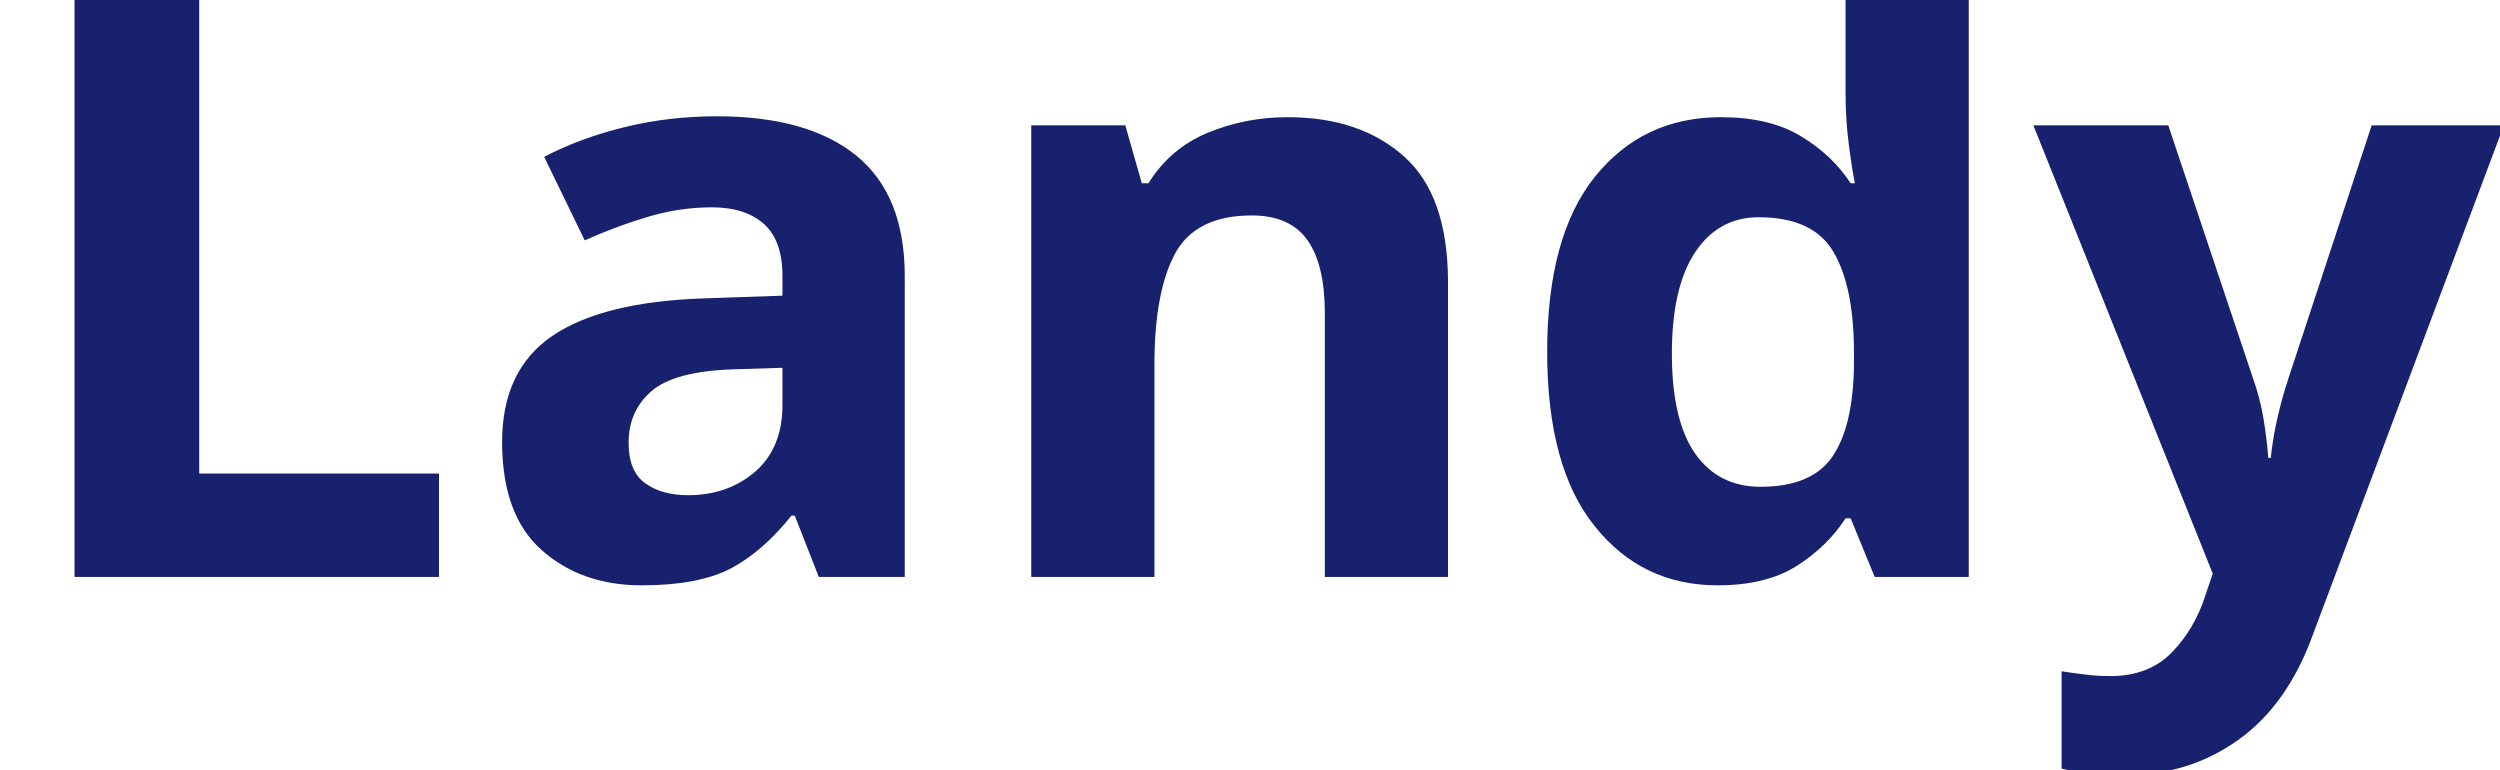
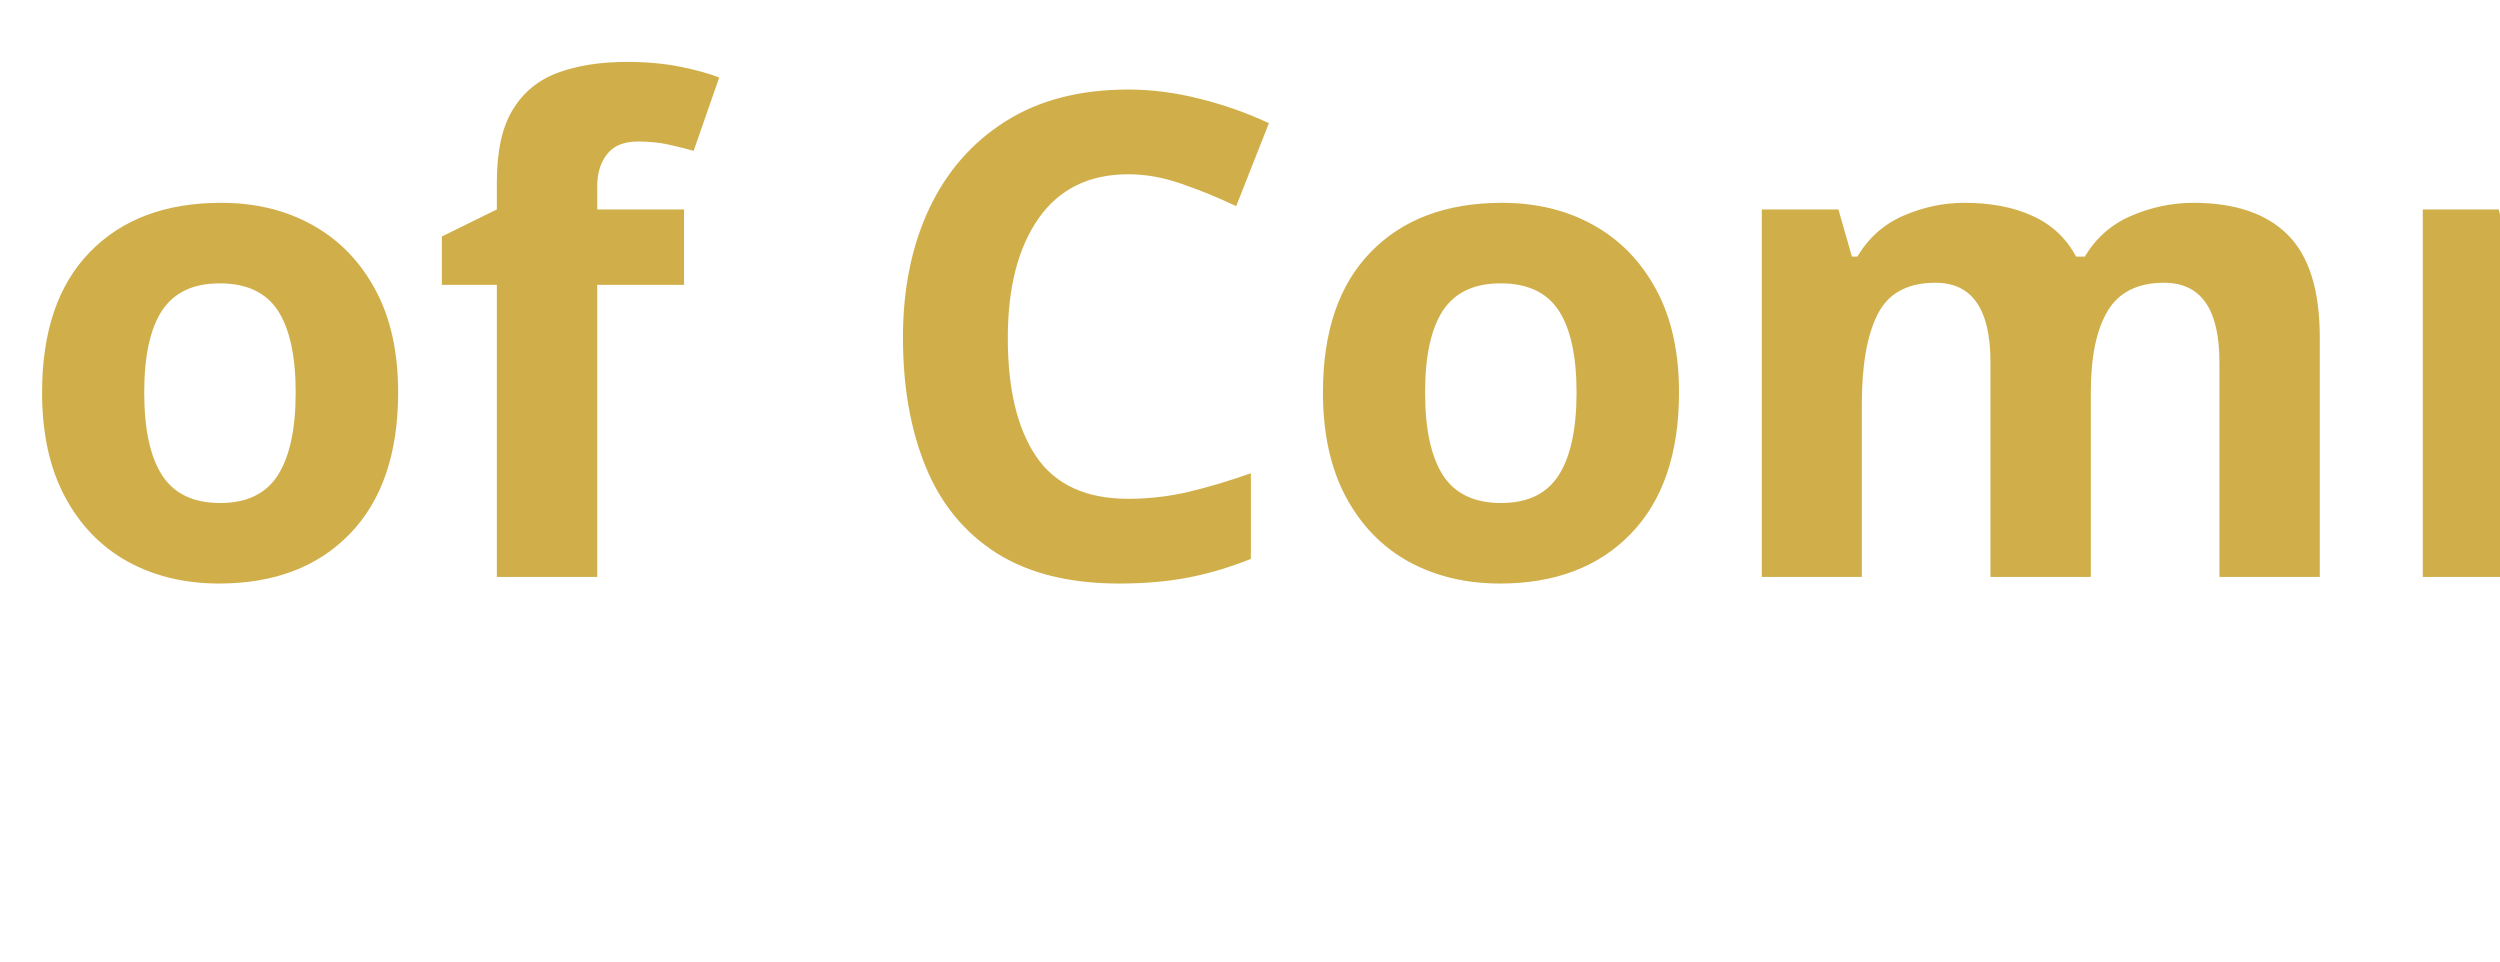
- <svg xmlns="http://www.w3.org/2000/svg" viewBox="0 0 130 40">
-   <text y="30" font-family="Motiva Sans Bold, sans-serif" fill="#18216d" font-size="43px" font-weight="700">Landy</text>
+ <svg xmlns="http://www.w3.org/2000/svg" viewBox="85 0 130 50">
+   <text y="30" font-family="Motiva Sans Bold, sans-serif" fill="#d0af4b" font-size="35px" font-weight="700">DAO of Comrades</text>
</svg>
